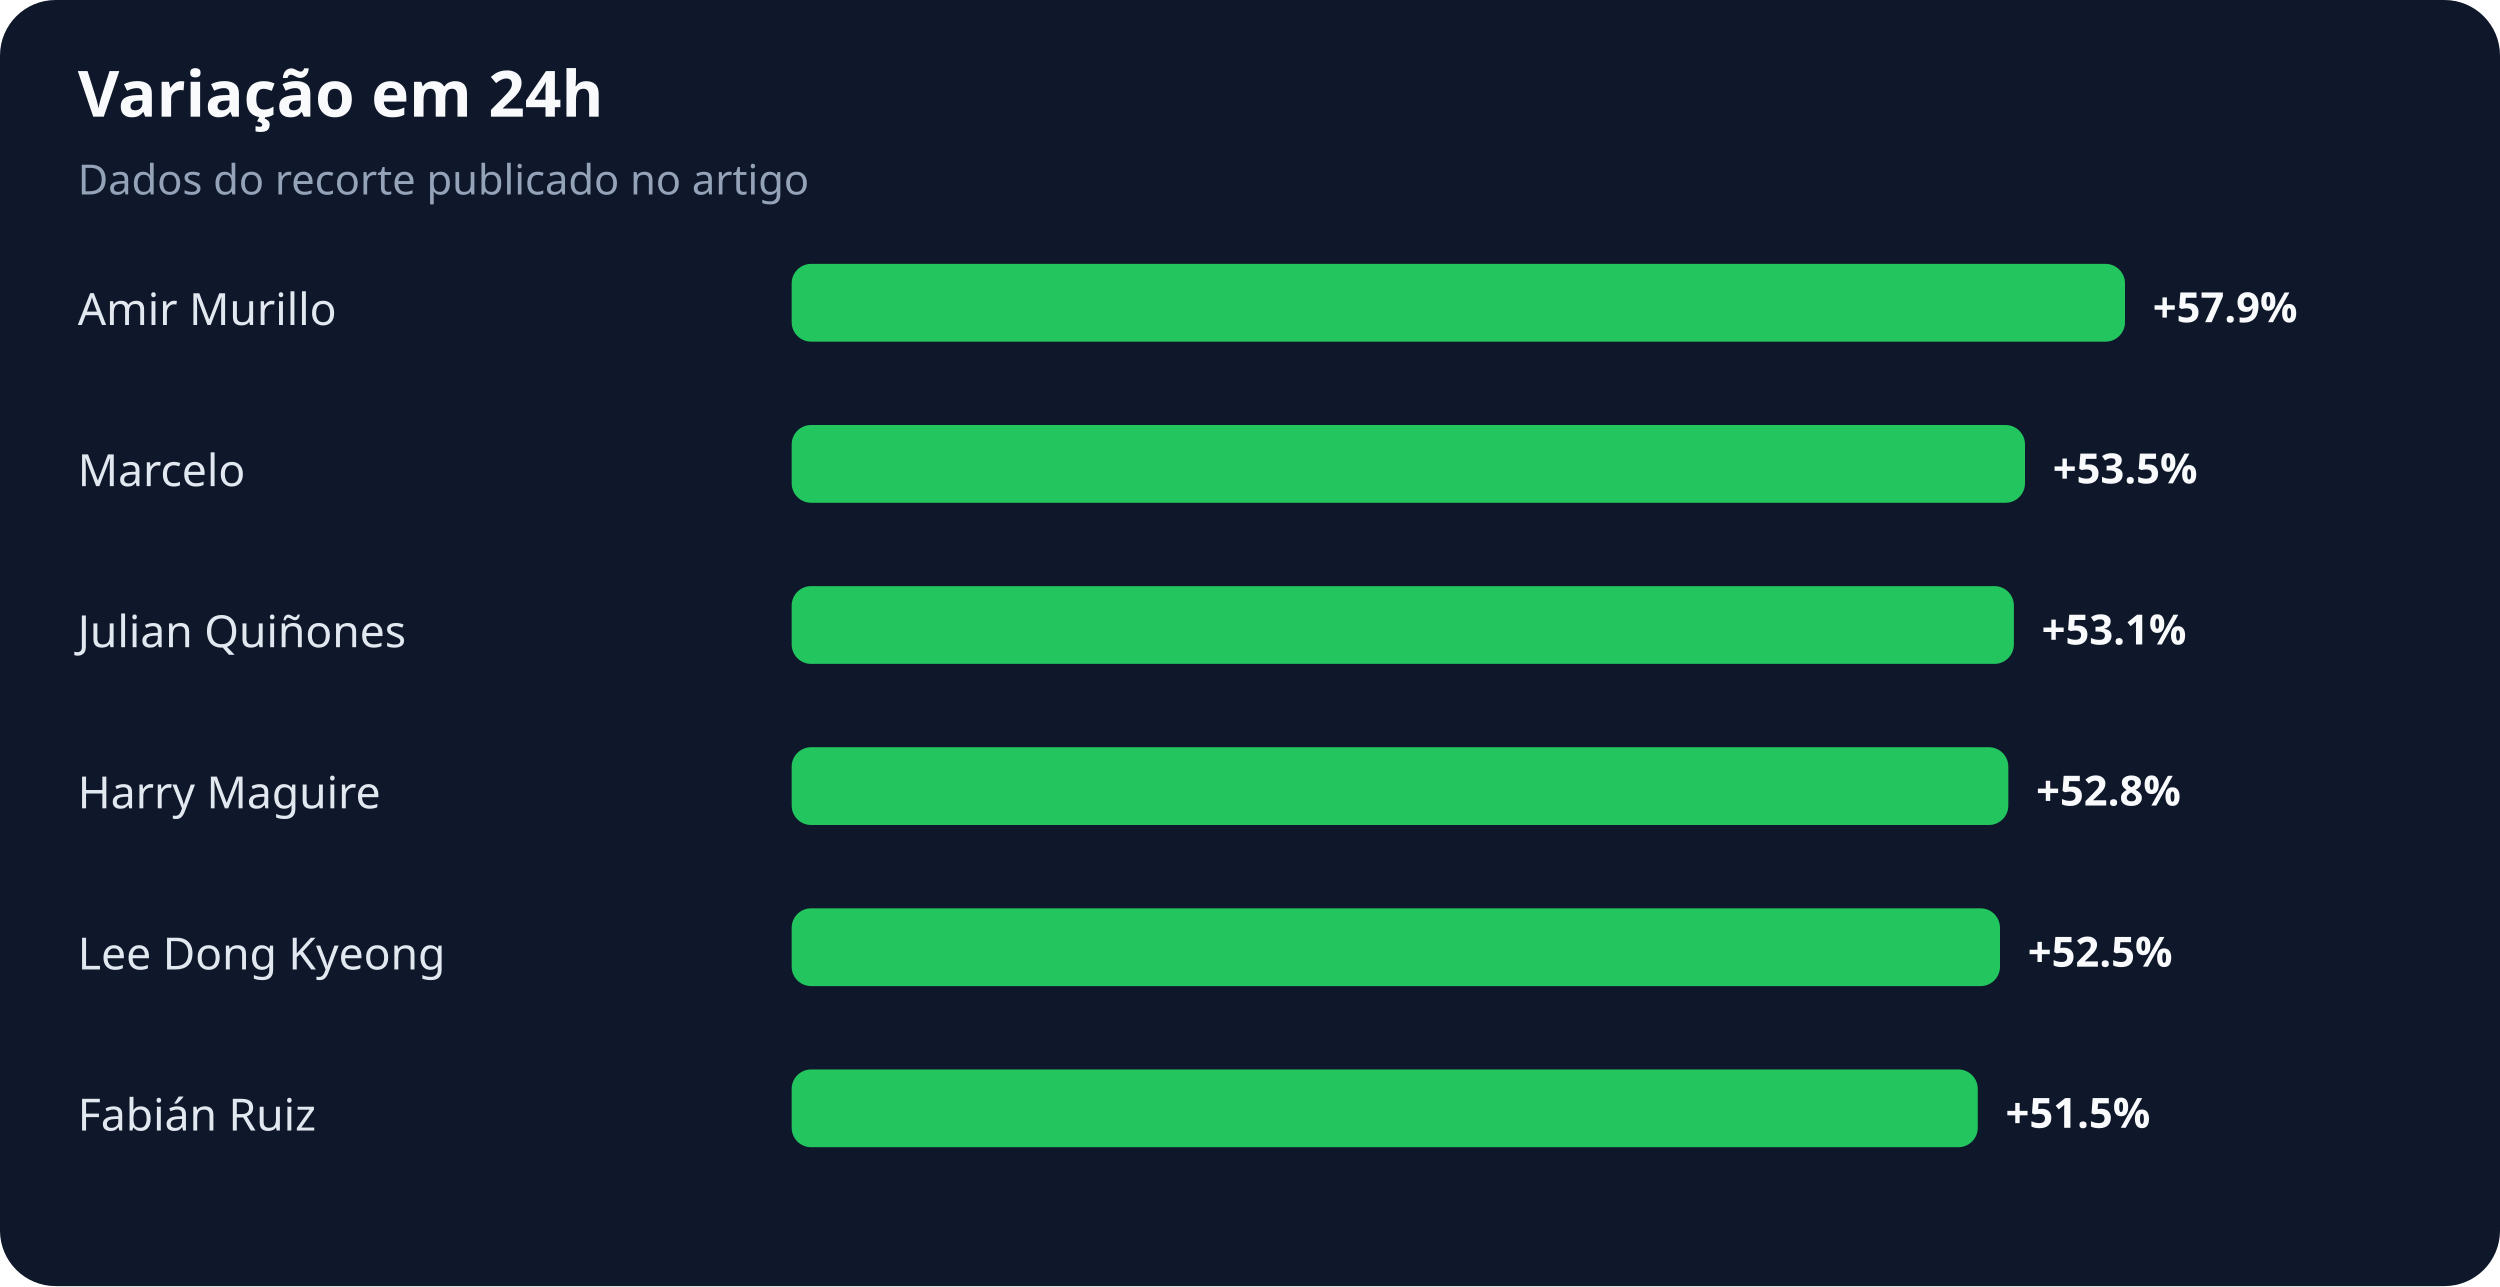
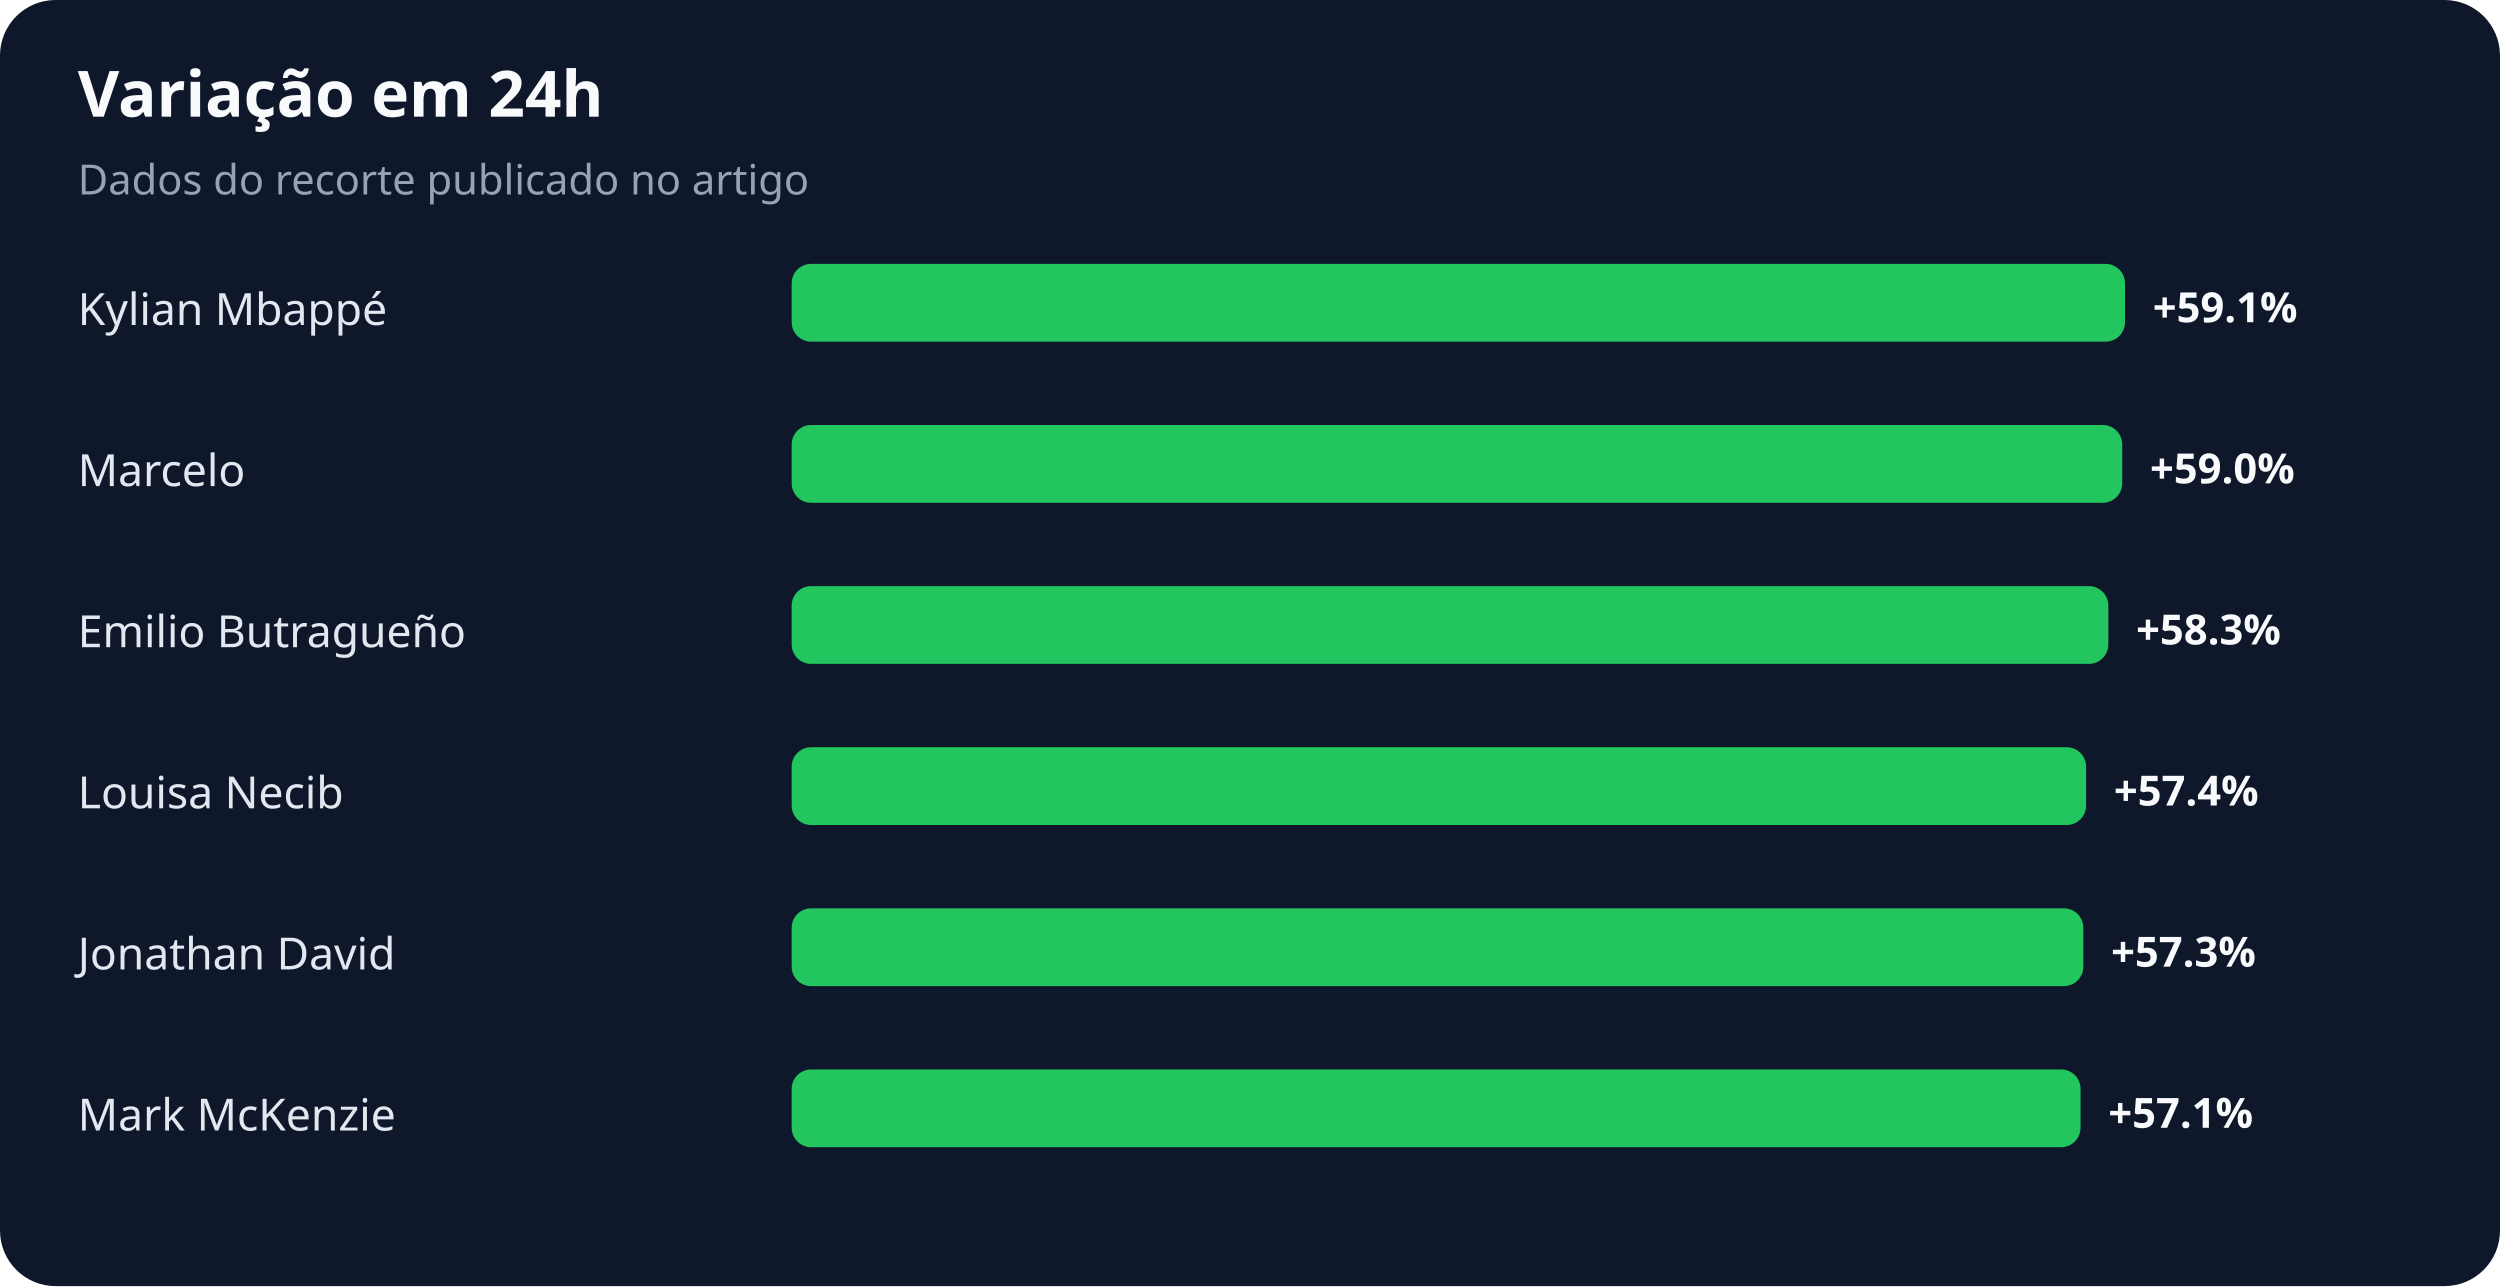
<svg xmlns="http://www.w3.org/2000/svg" width="900" height="463" viewBox="0 0 900 463" role="img" aria-labelledby="title desc">
  <rect width="100%" height="100%" rx="20" fill="#0f172a" />
  <text x="28" y="42" fill="#f8fafc" font-family="system-ui,sans-serif" font-size="23" font-weight="700">Variação em 24h</text>
  <text x="28" y="70" fill="#94a3b8" font-family="system-ui,sans-serif" font-size="15">Dados do recorte publicado no artigo</text>
-   <text x="28" y="117" fill="#e2e8f0" font-family="system-ui,sans-serif" font-size="16">Amir Murillo</text>
+   <text x="28" y="117" fill="#e2e8f0" font-family="system-ui,sans-serif" font-size="16">Kylian Mbappé</text>
  <rect x="285" y="95" width="480" height="28" rx="7" fill="#22c55e" />
-   <text x="775" y="116" fill="#f8fafc" font-family="system-ui,sans-serif" font-size="15" font-weight="700">+57.9%</text>
+   <text x="775" y="116" fill="#f8fafc" font-family="system-ui,sans-serif" font-size="15" font-weight="700">+59.1%</text>
  <text x="28" y="175" fill="#e2e8f0" font-family="system-ui,sans-serif" font-size="16">Marcelo</text>
-   <rect x="285" y="153" width="444" height="28" rx="7" fill="#22c55e" />
-   <text x="739" y="174" fill="#f8fafc" font-family="system-ui,sans-serif" font-size="15" font-weight="700">+53.5%</text>
-   <text x="28" y="233" fill="#e2e8f0" font-family="system-ui,sans-serif" font-size="16">Julian Quiñones</text>
-   <rect x="285" y="211" width="440" height="28" rx="7" fill="#22c55e" />
-   <text x="735" y="232" fill="#f8fafc" font-family="system-ui,sans-serif" font-size="15" font-weight="700">+53.1%</text>
-   <text x="28" y="291" fill="#e2e8f0" font-family="system-ui,sans-serif" font-size="16">Harry Maguire</text>
-   <rect x="285" y="269" width="438" height="28" rx="7" fill="#22c55e" />
-   <text x="733" y="290" fill="#f8fafc" font-family="system-ui,sans-serif" font-size="15" font-weight="700">+52.8%</text>
-   <text x="28" y="349" fill="#e2e8f0" font-family="system-ui,sans-serif" font-size="16">Lee Dong Kyeong</text>
-   <rect x="285" y="327" width="435" height="28" rx="7" fill="#22c55e" />
-   <text x="730" y="348" fill="#f8fafc" font-family="system-ui,sans-serif" font-size="15" font-weight="700">+52.5%</text>
-   <text x="28" y="407" fill="#e2e8f0" font-family="system-ui,sans-serif" font-size="16">Fabián Ruiz</text>
-   <rect x="285" y="385" width="427" height="28" rx="7" fill="#22c55e" />
-   <text x="722" y="406" fill="#f8fafc" font-family="system-ui,sans-serif" font-size="15" font-weight="700">+51.5%</text>
+   <rect x="285" y="153" width="479" height="28" rx="7" fill="#22c55e" />
+   <text x="774" y="174" fill="#f8fafc" font-family="system-ui,sans-serif" font-size="15" font-weight="700">+59.0%</text>
+   <text x="28" y="233" fill="#e2e8f0" font-family="system-ui,sans-serif" font-size="16">Emilio Butragueño</text>
+   <rect x="285" y="211" width="474" height="28" rx="7" fill="#22c55e" />
+   <text x="769" y="232" fill="#f8fafc" font-family="system-ui,sans-serif" font-size="15" font-weight="700">+58.3%</text>
+   <text x="28" y="291" fill="#e2e8f0" font-family="system-ui,sans-serif" font-size="16">Louisa Necib</text>
+   <rect x="285" y="269" width="466" height="28" rx="7" fill="#22c55e" />
+   <text x="761" y="290" fill="#f8fafc" font-family="system-ui,sans-serif" font-size="15" font-weight="700">+57.4%</text>
+   <text x="28" y="349" fill="#e2e8f0" font-family="system-ui,sans-serif" font-size="16">Jonathan David</text>
+   <rect x="285" y="327" width="465" height="28" rx="7" fill="#22c55e" />
+   <text x="760" y="348" fill="#f8fafc" font-family="system-ui,sans-serif" font-size="15" font-weight="700">+57.3%</text>
+   <text x="28" y="407" fill="#e2e8f0" font-family="system-ui,sans-serif" font-size="16">Mark McKenzie</text>
+   <rect x="285" y="385" width="464" height="28" rx="7" fill="#22c55e" />
+   <text x="759" y="406" fill="#f8fafc" font-family="system-ui,sans-serif" font-size="15" font-weight="700">+57.1%</text>
</svg>
